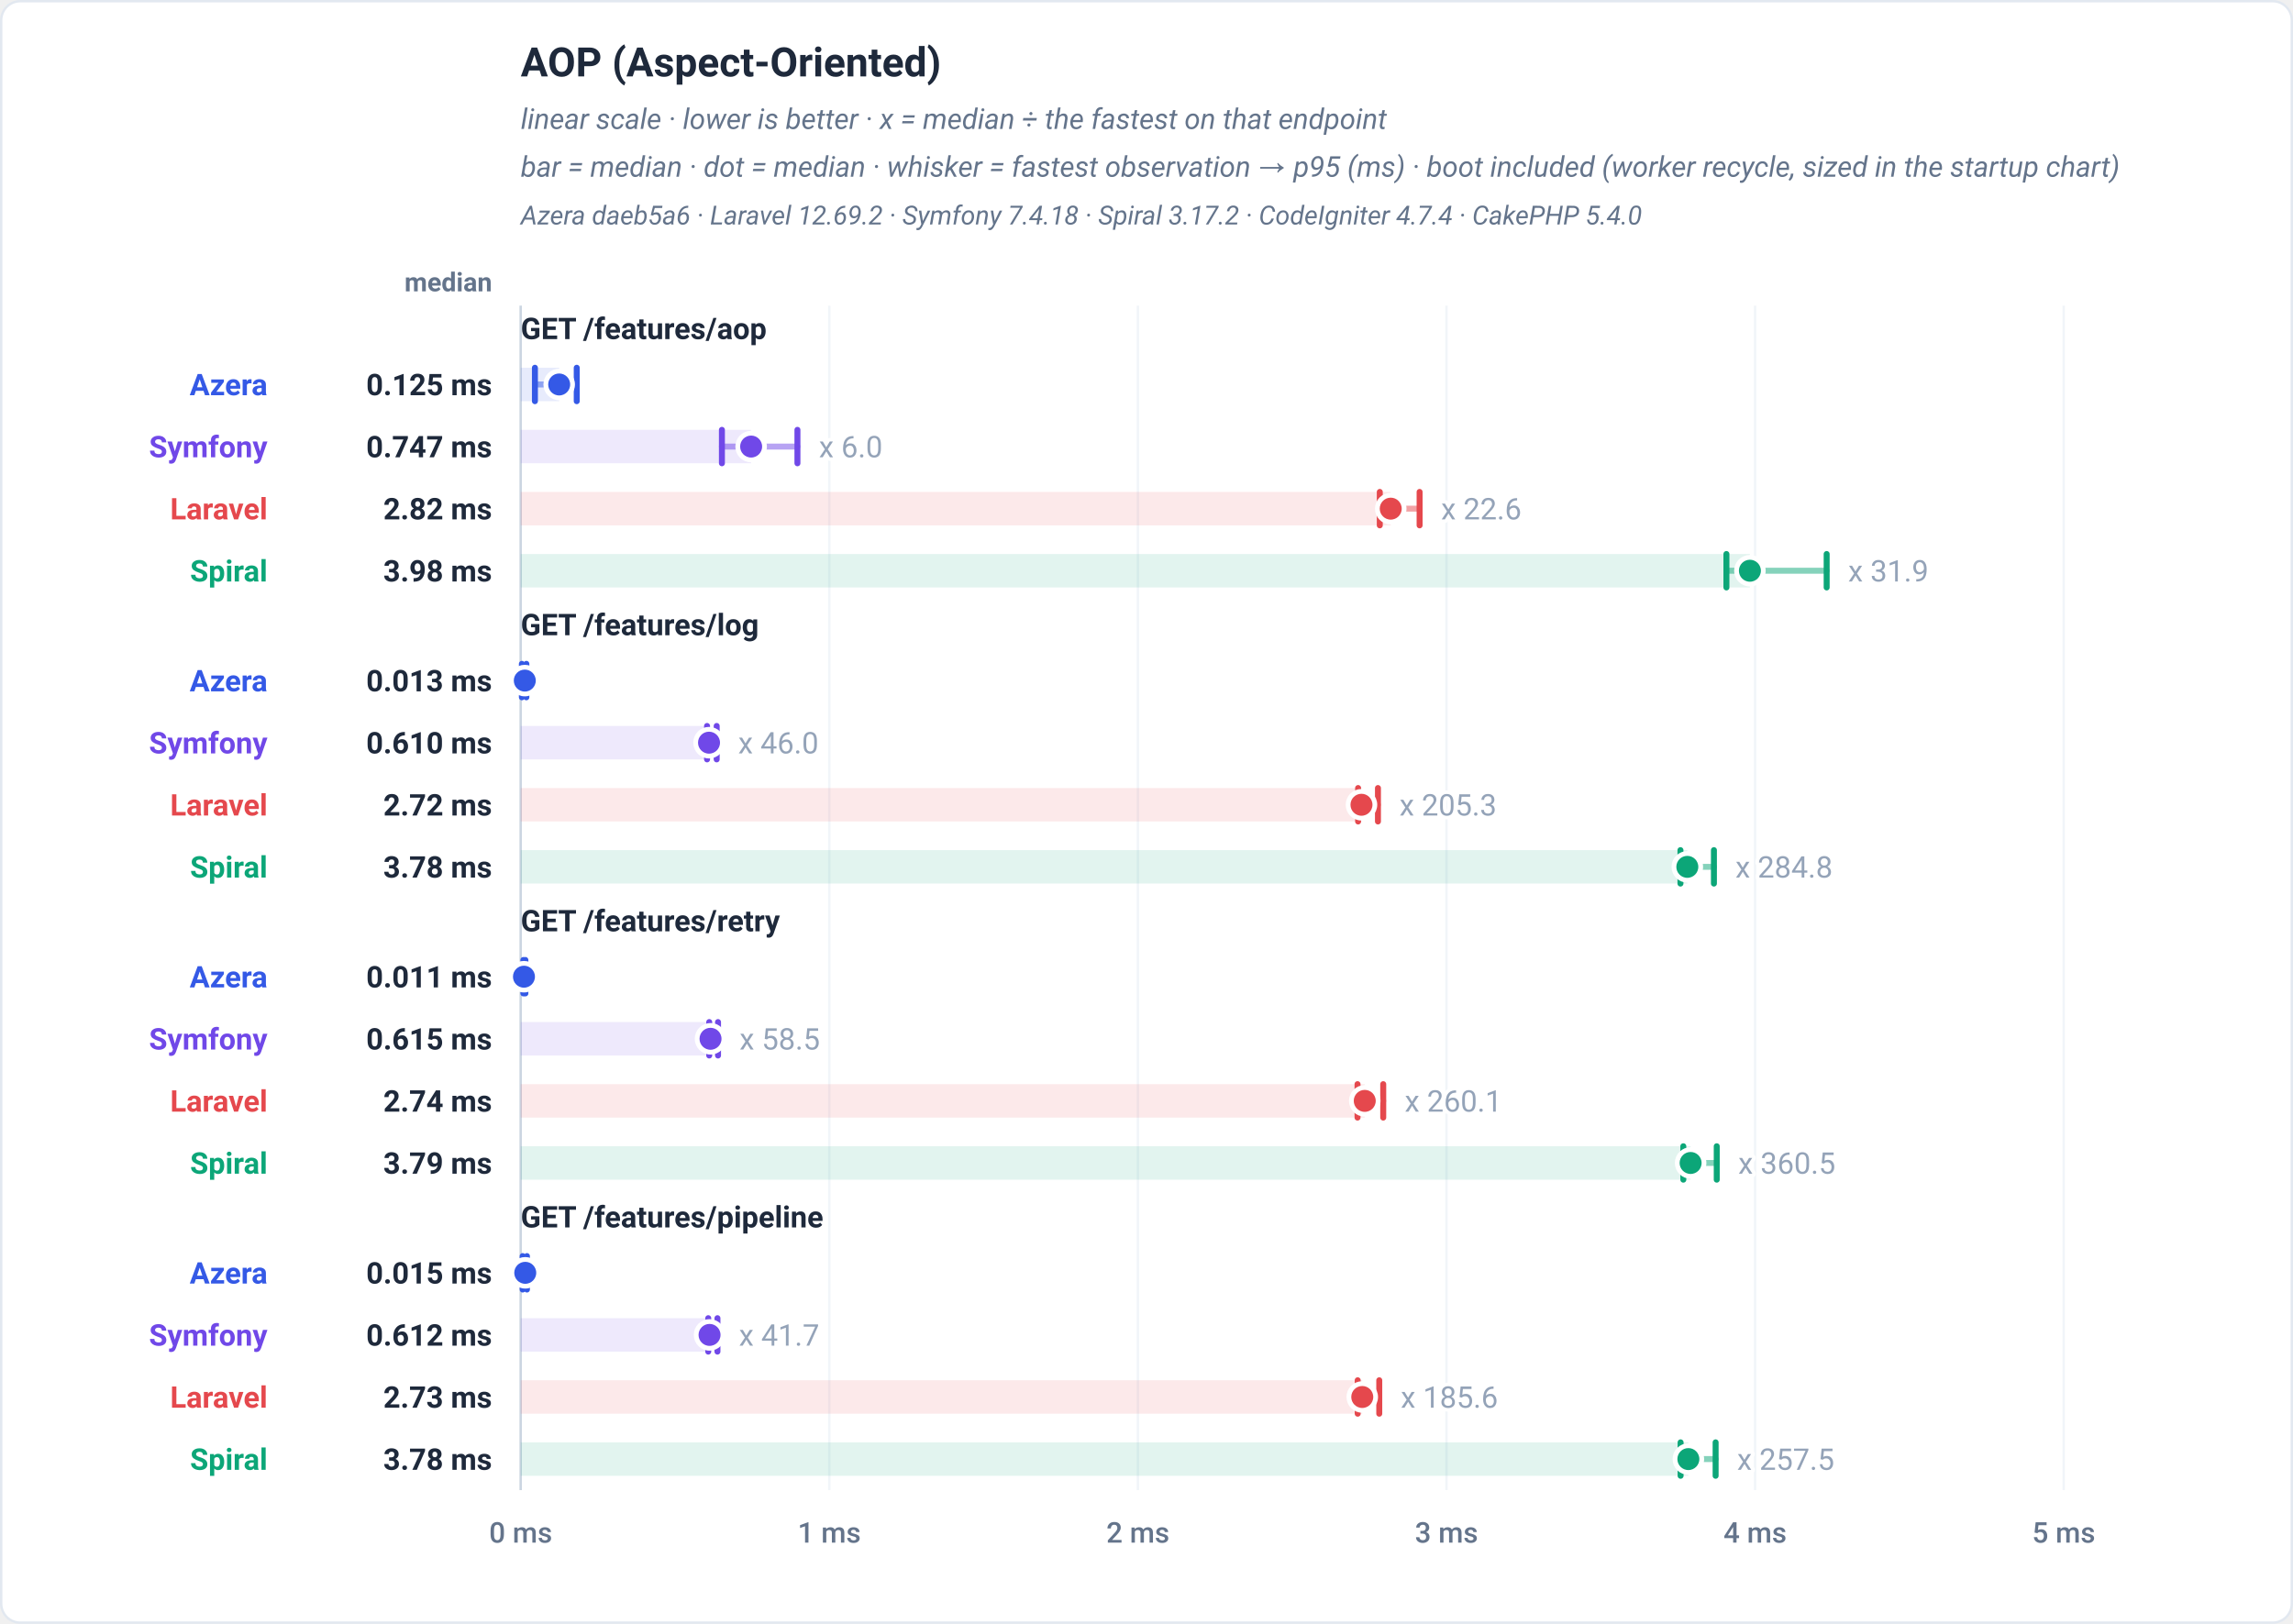
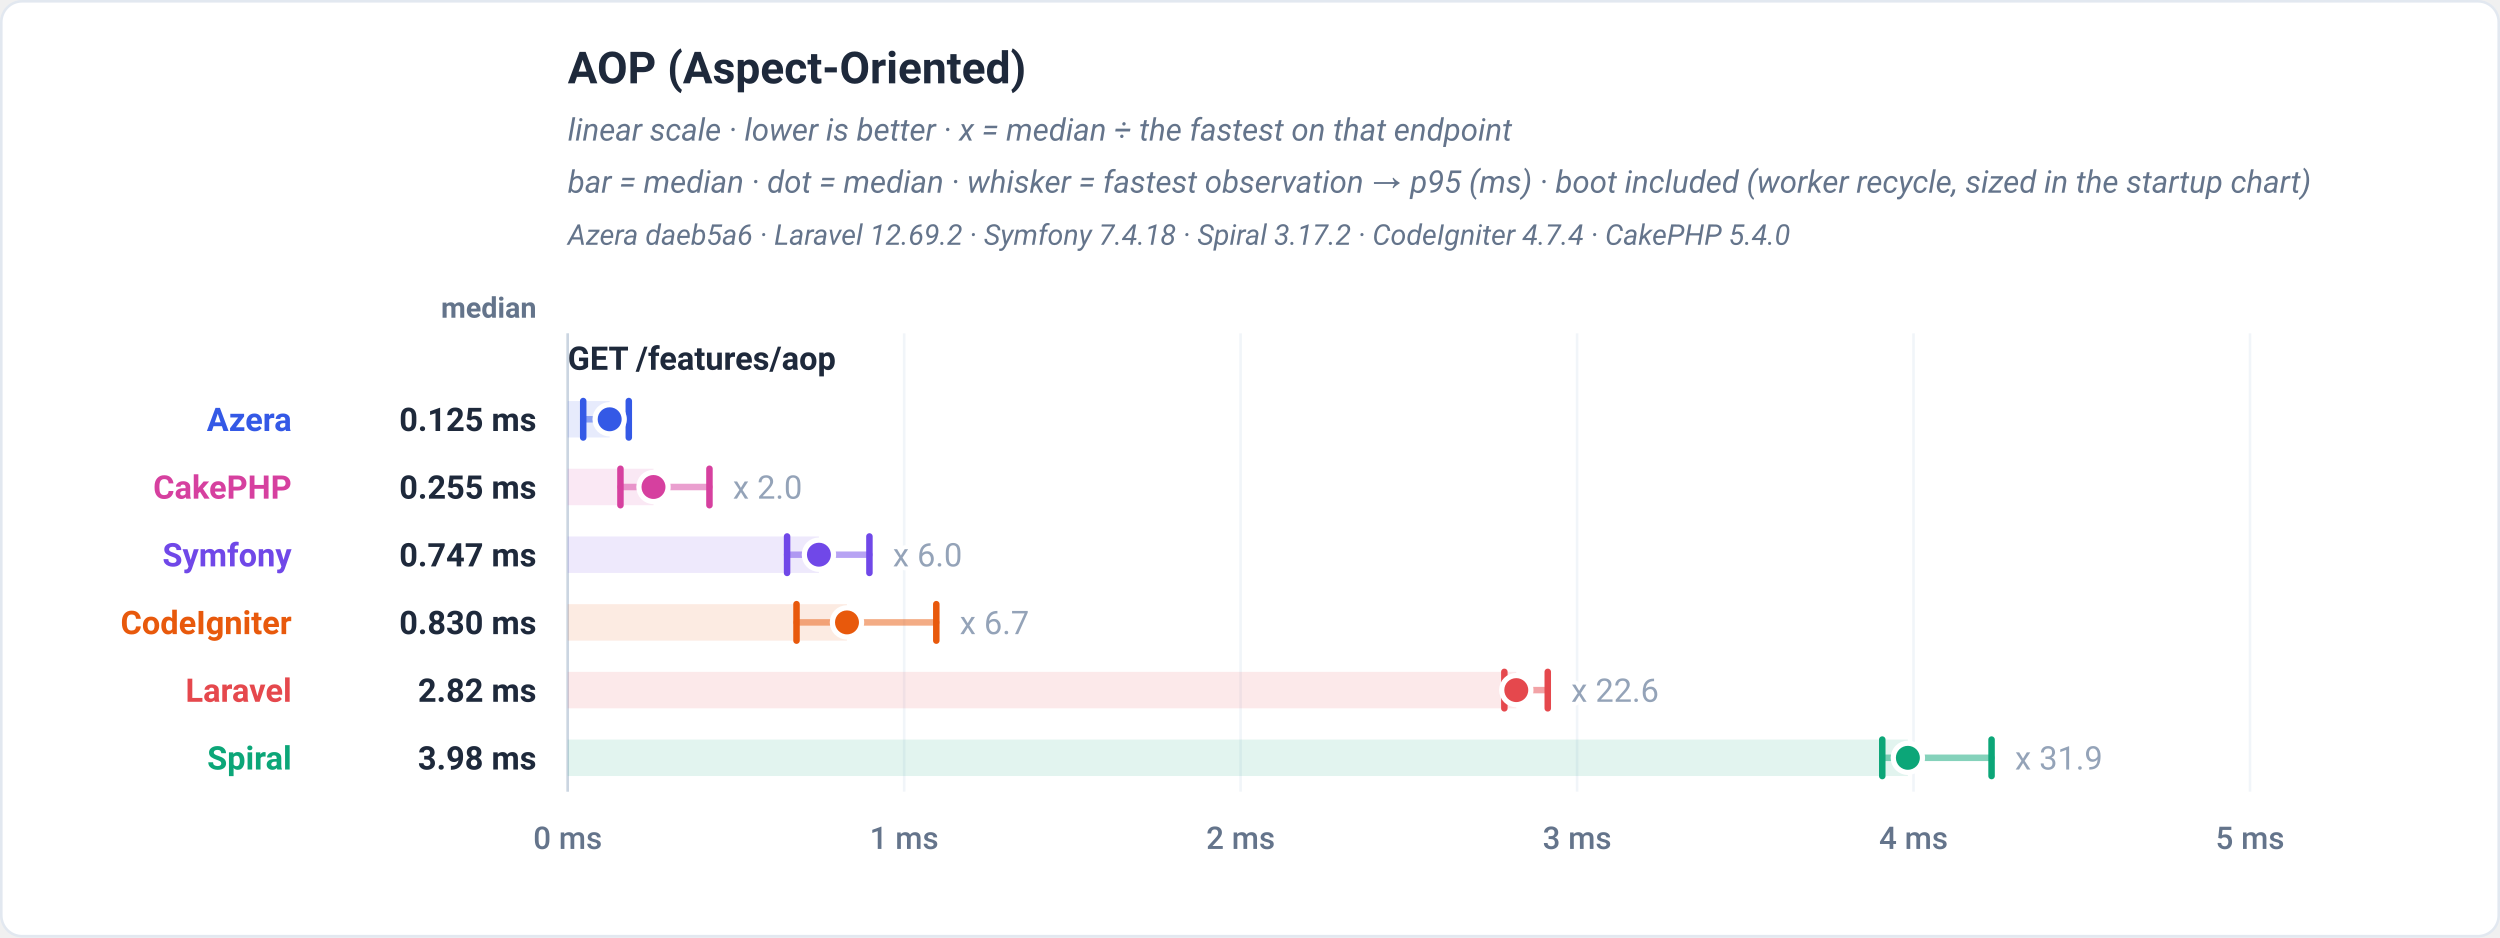
- <svg xmlns="http://www.w3.org/2000/svg" viewBox="0 0 960 680" width="960" height="680" role="img" font-family="-apple-system,BlinkMacSystemFont,'Segoe UI',Roboto,Helvetica,Arial,sans-serif">
-   <rect x="0.5" y="0.5" width="959" height="679" rx="8" fill="#ffffff" stroke="#e2e8f0" />
+ <svg xmlns="http://www.w3.org/2000/svg" viewBox="0 0 960 360" width="960" height="360" role="img" font-family="-apple-system,BlinkMacSystemFont,'Segoe UI',Roboto,Helvetica,Arial,sans-serif">
+   <rect x="0.5" y="0.5" width="959" height="359" rx="8" fill="#ffffff" stroke="#e2e8f0" />
  <text x="218" y="32" font-family="-apple-system,BlinkMacSystemFont,'Segoe UI',Roboto,Helvetica,Arial,sans-serif" font-size="17" font-weight="700" fill="#1e293b" text-anchor="start">AOP (Aspect-Oriented)</text>
  <text x="218" y="54" font-family="-apple-system,BlinkMacSystemFont,'Segoe UI',Roboto,Helvetica,Arial,sans-serif" font-size="12" font-weight="400" fill="#64748b" text-anchor="start" font-style="italic">linear scale · lower is better · x = median ÷ the fastest on that endpoint</text>
  <text x="218" y="74" font-family="-apple-system,BlinkMacSystemFont,'Segoe UI',Roboto,Helvetica,Arial,sans-serif" font-size="12" font-weight="400" fill="#64748b" text-anchor="start" font-style="italic">bar = median · dot = median · whisker = fastest observation → p95 (ms) · boot included (worker recycle, sized in the startup chart)</text>
  <text x="218" y="94" font-family="-apple-system,BlinkMacSystemFont,'Segoe UI',Roboto,Helvetica,Arial,sans-serif" font-size="11" font-weight="400" fill="#64748b" text-anchor="start" font-style="italic">Azera daeb5a6 · Laravel 12.69.2 · Symfony 7.4.18 · Spiral 3.17.2 · CodeIgniter 4.7.4 · CakePHP 5.4.0</text>
  <text x="206" y="122" font-family="-apple-system,BlinkMacSystemFont,'Segoe UI',Roboto,Helvetica,Arial,sans-serif" font-size="11" font-weight="600" fill="#64748b" text-anchor="end">median</text>
-   <line x1="218" y1="128" x2="218" y2="624" stroke="#f1f5f9" stroke-width="1" />
-   <text x="218" y="646" font-family="-apple-system,BlinkMacSystemFont,'Segoe UI',Roboto,Helvetica,Arial,sans-serif" font-size="12" font-weight="500" fill="#64748b" text-anchor="middle">0 ms</text>
-   <line x1="347.2" y1="128" x2="347.2" y2="624" stroke="#f1f5f9" stroke-width="1" />
-   <text x="347.2" y="646" font-family="-apple-system,BlinkMacSystemFont,'Segoe UI',Roboto,Helvetica,Arial,sans-serif" font-size="12" font-weight="500" fill="#64748b" text-anchor="middle">1 ms</text>
-   <line x1="476.4" y1="128" x2="476.4" y2="624" stroke="#f1f5f9" stroke-width="1" />
-   <text x="476.4" y="646" font-family="-apple-system,BlinkMacSystemFont,'Segoe UI',Roboto,Helvetica,Arial,sans-serif" font-size="12" font-weight="500" fill="#64748b" text-anchor="middle">2 ms</text>
-   <line x1="605.6" y1="128" x2="605.6" y2="624" stroke="#f1f5f9" stroke-width="1" />
-   <text x="605.6" y="646" font-family="-apple-system,BlinkMacSystemFont,'Segoe UI',Roboto,Helvetica,Arial,sans-serif" font-size="12" font-weight="500" fill="#64748b" text-anchor="middle">3 ms</text>
-   <line x1="734.8" y1="128" x2="734.8" y2="624" stroke="#f1f5f9" stroke-width="1" />
-   <text x="734.8" y="646" font-family="-apple-system,BlinkMacSystemFont,'Segoe UI',Roboto,Helvetica,Arial,sans-serif" font-size="12" font-weight="500" fill="#64748b" text-anchor="middle">4 ms</text>
-   <line x1="864" y1="128" x2="864" y2="624" stroke="#f1f5f9" stroke-width="1" />
-   <text x="864" y="646" font-family="-apple-system,BlinkMacSystemFont,'Segoe UI',Roboto,Helvetica,Arial,sans-serif" font-size="12" font-weight="500" fill="#64748b" text-anchor="middle">5 ms</text>
-   <line x1="218" y1="128" x2="218" y2="624" stroke="#cbd5e1" stroke-width="1" />
+   <line x1="218" y1="128" x2="218" y2="304" stroke="#f1f5f9" stroke-width="1" />
+   <text x="218" y="326" font-family="-apple-system,BlinkMacSystemFont,'Segoe UI',Roboto,Helvetica,Arial,sans-serif" font-size="12" font-weight="500" fill="#64748b" text-anchor="middle">0 ms</text>
+   <line x1="347.2" y1="128" x2="347.2" y2="304" stroke="#f1f5f9" stroke-width="1" />
+   <text x="347.2" y="326" font-family="-apple-system,BlinkMacSystemFont,'Segoe UI',Roboto,Helvetica,Arial,sans-serif" font-size="12" font-weight="500" fill="#64748b" text-anchor="middle">1 ms</text>
+   <line x1="476.4" y1="128" x2="476.4" y2="304" stroke="#f1f5f9" stroke-width="1" />
+   <text x="476.4" y="326" font-family="-apple-system,BlinkMacSystemFont,'Segoe UI',Roboto,Helvetica,Arial,sans-serif" font-size="12" font-weight="500" fill="#64748b" text-anchor="middle">2 ms</text>
+   <line x1="605.6" y1="128" x2="605.6" y2="304" stroke="#f1f5f9" stroke-width="1" />
+   <text x="605.6" y="326" font-family="-apple-system,BlinkMacSystemFont,'Segoe UI',Roboto,Helvetica,Arial,sans-serif" font-size="12" font-weight="500" fill="#64748b" text-anchor="middle">3 ms</text>
+   <line x1="734.8" y1="128" x2="734.8" y2="304" stroke="#f1f5f9" stroke-width="1" />
+   <text x="734.8" y="326" font-family="-apple-system,BlinkMacSystemFont,'Segoe UI',Roboto,Helvetica,Arial,sans-serif" font-size="12" font-weight="500" fill="#64748b" text-anchor="middle">4 ms</text>
+   <line x1="864" y1="128" x2="864" y2="304" stroke="#f1f5f9" stroke-width="1" />
+   <text x="864" y="326" font-family="-apple-system,BlinkMacSystemFont,'Segoe UI',Roboto,Helvetica,Arial,sans-serif" font-size="12" font-weight="500" fill="#64748b" text-anchor="middle">5 ms</text>
+   <line x1="218" y1="128" x2="218" y2="304" stroke="#cbd5e1" stroke-width="1" />
  <text x="218" y="142" font-family="-apple-system,BlinkMacSystemFont,'Segoe UI',Roboto,Helvetica,Arial,sans-serif" font-size="12.5" font-weight="700" fill="#1e293b" text-anchor="start">GET /features/aop</text>
  <rect x="218" y="154" width="16.11" height="14" fill="#3459e6" fill-opacity="0.12" />
  <line x1="223.95" y1="161" x2="241.46" y2="161" stroke="#3459e6" stroke-width="2.5" stroke-linecap="round" opacity="0.5" />
  <line x1="223.95" y1="154" x2="223.95" y2="168" stroke="#3459e6" stroke-width="2.5" stroke-linecap="round" />
  <line x1="241.46" y1="154" x2="241.46" y2="168" stroke="#3459e6" stroke-width="2.5" stroke-linecap="round" />
  <circle cx="234.11" cy="161" r="5.6" fill="#3459e6" stroke="#ffffff" stroke-width="2" />
  <text x="112" y="165.5" font-family="-apple-system,BlinkMacSystemFont,'Segoe UI',Roboto,Helvetica,Arial,sans-serif" font-size="12.5" font-weight="700" fill="#3459e6" text-anchor="end">Azera</text>
  <text x="206" y="165.5" font-family="-apple-system,BlinkMacSystemFont,'Segoe UI',Roboto,Helvetica,Arial,sans-serif" font-size="12.5" font-weight="700" fill="#1e293b" text-anchor="end">0.125 ms</text>
-   <rect x="218" y="180" width="96.47" height="14" fill="#7048e8" fill-opacity="0.12" />
-   <line x1="302.24" y1="187" x2="333.86" y2="187" stroke="#7048e8" stroke-width="2.5" stroke-linecap="round" opacity="0.5" />
-   <line x1="302.24" y1="180" x2="302.24" y2="194" stroke="#7048e8" stroke-width="2.5" stroke-linecap="round" />
-   <line x1="333.86" y1="180" x2="333.86" y2="194" stroke="#7048e8" stroke-width="2.5" stroke-linecap="round" />
-   <circle cx="314.47" cy="187" r="5.6" fill="#7048e8" stroke="#ffffff" stroke-width="2" />
-   <text x="342.86" y="191.5" font-family="-apple-system,BlinkMacSystemFont,'Segoe UI',Roboto,Helvetica,Arial,sans-serif" font-size="12.5" font-weight="400" fill="#94a3b8" text-anchor="start" stroke="#ffffff" stroke-width="3" paint-order="stroke" stroke-linejoin="round">x 6.0</text>
-   <text x="112" y="191.5" font-family="-apple-system,BlinkMacSystemFont,'Segoe UI',Roboto,Helvetica,Arial,sans-serif" font-size="12.5" font-weight="700" fill="#7048e8" text-anchor="end">Symfony</text>
-   <text x="206" y="191.5" font-family="-apple-system,BlinkMacSystemFont,'Segoe UI',Roboto,Helvetica,Arial,sans-serif" font-size="12.5" font-weight="700" fill="#1e293b" text-anchor="end">0.747 ms</text>
-   <rect x="218" y="206" width="364.25" height="14" fill="#e5484d" fill-opacity="0.12" />
-   <line x1="577.67" y1="213" x2="594.34" y2="213" stroke="#e5484d" stroke-width="2.5" stroke-linecap="round" opacity="0.5" />
-   <line x1="577.67" y1="206" x2="577.67" y2="220" stroke="#e5484d" stroke-width="2.5" stroke-linecap="round" />
-   <line x1="594.34" y1="206" x2="594.34" y2="220" stroke="#e5484d" stroke-width="2.5" stroke-linecap="round" />
-   <circle cx="582.25" cy="213" r="5.6" fill="#e5484d" stroke="#ffffff" stroke-width="2" />
-   <text x="603.34" y="217.5" font-family="-apple-system,BlinkMacSystemFont,'Segoe UI',Roboto,Helvetica,Arial,sans-serif" font-size="12.5" font-weight="400" fill="#94a3b8" text-anchor="start" stroke="#ffffff" stroke-width="3" paint-order="stroke" stroke-linejoin="round">x 22.6</text>
-   <text x="112" y="217.5" font-family="-apple-system,BlinkMacSystemFont,'Segoe UI',Roboto,Helvetica,Arial,sans-serif" font-size="12.5" font-weight="700" fill="#e5484d" text-anchor="end">Laravel</text>
-   <text x="206" y="217.5" font-family="-apple-system,BlinkMacSystemFont,'Segoe UI',Roboto,Helvetica,Arial,sans-serif" font-size="12.5" font-weight="700" fill="#1e293b" text-anchor="end">2.82 ms</text>
-   <rect x="218" y="232" width="514.62" height="14" fill="#0ca678" fill-opacity="0.12" />
-   <line x1="722.79" y1="239" x2="764.76" y2="239" stroke="#0ca678" stroke-width="2.5" stroke-linecap="round" opacity="0.5" />
-   <line x1="722.79" y1="232" x2="722.79" y2="246" stroke="#0ca678" stroke-width="2.5" stroke-linecap="round" />
-   <line x1="764.76" y1="232" x2="764.76" y2="246" stroke="#0ca678" stroke-width="2.5" stroke-linecap="round" />
-   <circle cx="732.62" cy="239" r="5.6" fill="#0ca678" stroke="#ffffff" stroke-width="2" />
-   <text x="773.76" y="243.5" font-family="-apple-system,BlinkMacSystemFont,'Segoe UI',Roboto,Helvetica,Arial,sans-serif" font-size="12.5" font-weight="400" fill="#94a3b8" text-anchor="start" stroke="#ffffff" stroke-width="3" paint-order="stroke" stroke-linejoin="round">x 31.9</text>
-   <text x="112" y="243.5" font-family="-apple-system,BlinkMacSystemFont,'Segoe UI',Roboto,Helvetica,Arial,sans-serif" font-size="12.5" font-weight="700" fill="#0ca678" text-anchor="end">Spiral</text>
-   <text x="206" y="243.5" font-family="-apple-system,BlinkMacSystemFont,'Segoe UI',Roboto,Helvetica,Arial,sans-serif" font-size="12.5" font-weight="700" fill="#1e293b" text-anchor="end">3.98 ms</text>
-   <text x="218" y="266" font-family="-apple-system,BlinkMacSystemFont,'Segoe UI',Roboto,Helvetica,Arial,sans-serif" font-size="12.5" font-weight="700" fill="#1e293b" text-anchor="start">GET /features/log</text>
-   <rect x="218" y="278" width="1.71" height="14" fill="#3459e6" fill-opacity="0.12" />
-   <line x1="218.49" y1="285" x2="220.37" y2="285" stroke="#3459e6" stroke-width="2.5" stroke-linecap="round" opacity="0.5" />
-   <line x1="218.49" y1="278" x2="218.49" y2="292" stroke="#3459e6" stroke-width="2.5" stroke-linecap="round" />
-   <line x1="220.37" y1="278" x2="220.37" y2="292" stroke="#3459e6" stroke-width="2.5" stroke-linecap="round" />
-   <circle cx="219.71" cy="285" r="5.6" fill="#3459e6" stroke="#ffffff" stroke-width="2" />
-   <text x="112" y="289.5" font-family="-apple-system,BlinkMacSystemFont,'Segoe UI',Roboto,Helvetica,Arial,sans-serif" font-size="12.5" font-weight="700" fill="#3459e6" text-anchor="end">Azera</text>
-   <text x="206" y="289.5" font-family="-apple-system,BlinkMacSystemFont,'Segoe UI',Roboto,Helvetica,Arial,sans-serif" font-size="12.5" font-weight="700" fill="#1e293b" text-anchor="end">0.013 ms</text>
-   <rect x="218" y="304" width="78.84" height="14" fill="#7048e8" fill-opacity="0.12" />
-   <line x1="296.02" y1="311" x2="300.05" y2="311" stroke="#7048e8" stroke-width="2.5" stroke-linecap="round" opacity="0.5" />
-   <line x1="296.02" y1="304" x2="296.02" y2="318" stroke="#7048e8" stroke-width="2.5" stroke-linecap="round" />
-   <line x1="300.05" y1="304" x2="300.05" y2="318" stroke="#7048e8" stroke-width="2.5" stroke-linecap="round" />
-   <circle cx="296.84" cy="311" r="5.6" fill="#7048e8" stroke="#ffffff" stroke-width="2" />
-   <text x="309.05" y="315.5" font-family="-apple-system,BlinkMacSystemFont,'Segoe UI',Roboto,Helvetica,Arial,sans-serif" font-size="12.5" font-weight="400" fill="#94a3b8" text-anchor="start" stroke="#ffffff" stroke-width="3" paint-order="stroke" stroke-linejoin="round">x 46.0</text>
-   <text x="112" y="315.5" font-family="-apple-system,BlinkMacSystemFont,'Segoe UI',Roboto,Helvetica,Arial,sans-serif" font-size="12.5" font-weight="700" fill="#7048e8" text-anchor="end">Symfony</text>
-   <text x="206" y="315.5" font-family="-apple-system,BlinkMacSystemFont,'Segoe UI',Roboto,Helvetica,Arial,sans-serif" font-size="12.5" font-weight="700" fill="#1e293b" text-anchor="end">0.610 ms</text>
-   <rect x="218" y="330" width="352" height="14" fill="#e5484d" fill-opacity="0.12" />
-   <line x1="568.59" y1="337" x2="576.9" y2="337" stroke="#e5484d" stroke-width="2.5" stroke-linecap="round" opacity="0.5" />
-   <line x1="568.59" y1="330" x2="568.59" y2="344" stroke="#e5484d" stroke-width="2.5" stroke-linecap="round" />
-   <line x1="576.9" y1="330" x2="576.9" y2="344" stroke="#e5484d" stroke-width="2.5" stroke-linecap="round" />
-   <circle cx="570" cy="337" r="5.6" fill="#e5484d" stroke="#ffffff" stroke-width="2" />
-   <text x="585.9" y="341.5" font-family="-apple-system,BlinkMacSystemFont,'Segoe UI',Roboto,Helvetica,Arial,sans-serif" font-size="12.5" font-weight="400" fill="#94a3b8" text-anchor="start" stroke="#ffffff" stroke-width="3" paint-order="stroke" stroke-linejoin="round">x 205.3</text>
-   <text x="112" y="341.5" font-family="-apple-system,BlinkMacSystemFont,'Segoe UI',Roboto,Helvetica,Arial,sans-serif" font-size="12.5" font-weight="700" fill="#e5484d" text-anchor="end">Laravel</text>
-   <text x="206" y="341.5" font-family="-apple-system,BlinkMacSystemFont,'Segoe UI',Roboto,Helvetica,Arial,sans-serif" font-size="12.5" font-weight="700" fill="#1e293b" text-anchor="end">2.72 ms</text>
-   <rect x="218" y="356" width="488.42" height="14" fill="#0ca678" fill-opacity="0.12" />
-   <line x1="703.55" y1="363" x2="717.56" y2="363" stroke="#0ca678" stroke-width="2.5" stroke-linecap="round" opacity="0.5" />
-   <line x1="703.55" y1="356" x2="703.55" y2="370" stroke="#0ca678" stroke-width="2.5" stroke-linecap="round" />
-   <line x1="717.56" y1="356" x2="717.56" y2="370" stroke="#0ca678" stroke-width="2.5" stroke-linecap="round" />
-   <circle cx="706.42" cy="363" r="5.6" fill="#0ca678" stroke="#ffffff" stroke-width="2" />
-   <text x="726.56" y="367.5" font-family="-apple-system,BlinkMacSystemFont,'Segoe UI',Roboto,Helvetica,Arial,sans-serif" font-size="12.5" font-weight="400" fill="#94a3b8" text-anchor="start" stroke="#ffffff" stroke-width="3" paint-order="stroke" stroke-linejoin="round">x 284.8</text>
-   <text x="112" y="367.5" font-family="-apple-system,BlinkMacSystemFont,'Segoe UI',Roboto,Helvetica,Arial,sans-serif" font-size="12.5" font-weight="700" fill="#0ca678" text-anchor="end">Spiral</text>
-   <text x="206" y="367.5" font-family="-apple-system,BlinkMacSystemFont,'Segoe UI',Roboto,Helvetica,Arial,sans-serif" font-size="12.5" font-weight="700" fill="#1e293b" text-anchor="end">3.78 ms</text>
-   <text x="218" y="390" font-family="-apple-system,BlinkMacSystemFont,'Segoe UI',Roboto,Helvetica,Arial,sans-serif" font-size="12.5" font-weight="700" fill="#1e293b" text-anchor="start">GET /features/retry</text>
-   <rect x="218" y="402" width="1.36" height="14" fill="#3459e6" fill-opacity="0.12" />
-   <line x1="219.12" y1="409" x2="219.96" y2="409" stroke="#3459e6" stroke-width="2.5" stroke-linecap="round" opacity="0.5" />
-   <line x1="219.12" y1="402" x2="219.12" y2="416" stroke="#3459e6" stroke-width="2.5" stroke-linecap="round" />
-   <line x1="219.96" y1="402" x2="219.96" y2="416" stroke="#3459e6" stroke-width="2.5" stroke-linecap="round" />
-   <circle cx="219.36" cy="409" r="5.6" fill="#3459e6" stroke="#ffffff" stroke-width="2" />
-   <text x="112" y="413.5" font-family="-apple-system,BlinkMacSystemFont,'Segoe UI',Roboto,Helvetica,Arial,sans-serif" font-size="12.5" font-weight="700" fill="#3459e6" text-anchor="end">Azera</text>
-   <text x="206" y="413.5" font-family="-apple-system,BlinkMacSystemFont,'Segoe UI',Roboto,Helvetica,Arial,sans-serif" font-size="12.5" font-weight="700" fill="#1e293b" text-anchor="end">0.011 ms</text>
-   <rect x="218" y="428" width="79.47" height="14" fill="#7048e8" fill-opacity="0.12" />
-   <line x1="296.93" y1="435" x2="300.61" y2="435" stroke="#7048e8" stroke-width="2.5" stroke-linecap="round" opacity="0.5" />
-   <line x1="296.93" y1="428" x2="296.93" y2="442" stroke="#7048e8" stroke-width="2.5" stroke-linecap="round" />
-   <line x1="300.61" y1="428" x2="300.61" y2="442" stroke="#7048e8" stroke-width="2.5" stroke-linecap="round" />
-   <circle cx="297.47" cy="435" r="5.6" fill="#7048e8" stroke="#ffffff" stroke-width="2" />
-   <text x="309.61" y="439.5" font-family="-apple-system,BlinkMacSystemFont,'Segoe UI',Roboto,Helvetica,Arial,sans-serif" font-size="12.5" font-weight="400" fill="#94a3b8" text-anchor="start" stroke="#ffffff" stroke-width="3" paint-order="stroke" stroke-linejoin="round">x 58.5</text>
-   <text x="112" y="439.5" font-family="-apple-system,BlinkMacSystemFont,'Segoe UI',Roboto,Helvetica,Arial,sans-serif" font-size="12.5" font-weight="700" fill="#7048e8" text-anchor="end">Symfony</text>
-   <text x="206" y="439.5" font-family="-apple-system,BlinkMacSystemFont,'Segoe UI',Roboto,Helvetica,Arial,sans-serif" font-size="12.5" font-weight="700" fill="#1e293b" text-anchor="end">0.615 ms</text>
-   <rect x="218" y="454" width="353.37" height="14" fill="#e5484d" fill-opacity="0.12" />
-   <line x1="568.35" y1="461" x2="579.11" y2="461" stroke="#e5484d" stroke-width="2.5" stroke-linecap="round" opacity="0.5" />
-   <line x1="568.35" y1="454" x2="568.35" y2="468" stroke="#e5484d" stroke-width="2.5" stroke-linecap="round" />
-   <line x1="579.11" y1="454" x2="579.11" y2="468" stroke="#e5484d" stroke-width="2.5" stroke-linecap="round" />
-   <circle cx="571.37" cy="461" r="5.6" fill="#e5484d" stroke="#ffffff" stroke-width="2" />
-   <text x="588.11" y="465.5" font-family="-apple-system,BlinkMacSystemFont,'Segoe UI',Roboto,Helvetica,Arial,sans-serif" font-size="12.5" font-weight="400" fill="#94a3b8" text-anchor="start" stroke="#ffffff" stroke-width="3" paint-order="stroke" stroke-linejoin="round">x 260.1</text>
-   <text x="112" y="465.5" font-family="-apple-system,BlinkMacSystemFont,'Segoe UI',Roboto,Helvetica,Arial,sans-serif" font-size="12.5" font-weight="700" fill="#e5484d" text-anchor="end">Laravel</text>
-   <text x="206" y="465.5" font-family="-apple-system,BlinkMacSystemFont,'Segoe UI',Roboto,Helvetica,Arial,sans-serif" font-size="12.5" font-weight="700" fill="#1e293b" text-anchor="end">2.74 ms</text>
-   <rect x="218" y="480" width="489.8" height="14" fill="#0ca678" fill-opacity="0.12" />
-   <line x1="704.75" y1="487" x2="718.74" y2="487" stroke="#0ca678" stroke-width="2.5" stroke-linecap="round" opacity="0.5" />
-   <line x1="704.75" y1="480" x2="704.75" y2="494" stroke="#0ca678" stroke-width="2.5" stroke-linecap="round" />
-   <line x1="718.74" y1="480" x2="718.74" y2="494" stroke="#0ca678" stroke-width="2.5" stroke-linecap="round" />
-   <circle cx="707.8" cy="487" r="5.6" fill="#0ca678" stroke="#ffffff" stroke-width="2" />
-   <text x="727.74" y="491.5" font-family="-apple-system,BlinkMacSystemFont,'Segoe UI',Roboto,Helvetica,Arial,sans-serif" font-size="12.5" font-weight="400" fill="#94a3b8" text-anchor="start" stroke="#ffffff" stroke-width="3" paint-order="stroke" stroke-linejoin="round">x 360.5</text>
-   <text x="112" y="491.5" font-family="-apple-system,BlinkMacSystemFont,'Segoe UI',Roboto,Helvetica,Arial,sans-serif" font-size="12.5" font-weight="700" fill="#0ca678" text-anchor="end">Spiral</text>
-   <text x="206" y="491.5" font-family="-apple-system,BlinkMacSystemFont,'Segoe UI',Roboto,Helvetica,Arial,sans-serif" font-size="12.5" font-weight="700" fill="#1e293b" text-anchor="end">3.79 ms</text>
-   <text x="218" y="514" font-family="-apple-system,BlinkMacSystemFont,'Segoe UI',Roboto,Helvetica,Arial,sans-serif" font-size="12.5" font-weight="700" fill="#1e293b" text-anchor="start">GET /features/pipeline</text>
-   <rect x="218" y="526" width="1.9" height="14" fill="#3459e6" fill-opacity="0.12" />
-   <line x1="218.81" y1="533" x2="220.61" y2="533" stroke="#3459e6" stroke-width="2.5" stroke-linecap="round" opacity="0.5" />
-   <line x1="218.81" y1="526" x2="218.81" y2="540" stroke="#3459e6" stroke-width="2.5" stroke-linecap="round" />
-   <line x1="220.61" y1="526" x2="220.61" y2="540" stroke="#3459e6" stroke-width="2.5" stroke-linecap="round" />
-   <circle cx="219.9" cy="533" r="5.6" fill="#3459e6" stroke="#ffffff" stroke-width="2" />
-   <text x="112" y="537.5" font-family="-apple-system,BlinkMacSystemFont,'Segoe UI',Roboto,Helvetica,Arial,sans-serif" font-size="12.5" font-weight="700" fill="#3459e6" text-anchor="end">Azera</text>
-   <text x="206" y="537.5" font-family="-apple-system,BlinkMacSystemFont,'Segoe UI',Roboto,Helvetica,Arial,sans-serif" font-size="12.5" font-weight="700" fill="#1e293b" text-anchor="end">0.015 ms</text>
-   <rect x="218" y="552" width="79.06" height="14" fill="#7048e8" fill-opacity="0.12" />
-   <line x1="296.52" y1="559" x2="300.37" y2="559" stroke="#7048e8" stroke-width="2.5" stroke-linecap="round" opacity="0.5" />
-   <line x1="296.52" y1="552" x2="296.52" y2="566" stroke="#7048e8" stroke-width="2.5" stroke-linecap="round" />
-   <line x1="300.37" y1="552" x2="300.37" y2="566" stroke="#7048e8" stroke-width="2.5" stroke-linecap="round" />
-   <circle cx="297.06" cy="559" r="5.6" fill="#7048e8" stroke="#ffffff" stroke-width="2" />
-   <text x="309.37" y="563.5" font-family="-apple-system,BlinkMacSystemFont,'Segoe UI',Roboto,Helvetica,Arial,sans-serif" font-size="12.5" font-weight="400" fill="#94a3b8" text-anchor="start" stroke="#ffffff" stroke-width="3" paint-order="stroke" stroke-linejoin="round">x 41.7</text>
-   <text x="112" y="563.5" font-family="-apple-system,BlinkMacSystemFont,'Segoe UI',Roboto,Helvetica,Arial,sans-serif" font-size="12.5" font-weight="700" fill="#7048e8" text-anchor="end">Symfony</text>
-   <text x="206" y="563.5" font-family="-apple-system,BlinkMacSystemFont,'Segoe UI',Roboto,Helvetica,Arial,sans-serif" font-size="12.5" font-weight="700" fill="#1e293b" text-anchor="end">0.612 ms</text>
-   <rect x="218" y="578" width="352.33" height="14" fill="#e5484d" fill-opacity="0.12" />
-   <line x1="568.42" y1="585" x2="577.45" y2="585" stroke="#e5484d" stroke-width="2.5" stroke-linecap="round" opacity="0.5" />
-   <line x1="568.42" y1="578" x2="568.42" y2="592" stroke="#e5484d" stroke-width="2.5" stroke-linecap="round" />
-   <line x1="577.45" y1="578" x2="577.45" y2="592" stroke="#e5484d" stroke-width="2.5" stroke-linecap="round" />
-   <circle cx="570.33" cy="585" r="5.6" fill="#e5484d" stroke="#ffffff" stroke-width="2" />
-   <text x="586.45" y="589.5" font-family="-apple-system,BlinkMacSystemFont,'Segoe UI',Roboto,Helvetica,Arial,sans-serif" font-size="12.5" font-weight="400" fill="#94a3b8" text-anchor="start" stroke="#ffffff" stroke-width="3" paint-order="stroke" stroke-linejoin="round">x 185.6</text>
-   <text x="112" y="589.5" font-family="-apple-system,BlinkMacSystemFont,'Segoe UI',Roboto,Helvetica,Arial,sans-serif" font-size="12.5" font-weight="700" fill="#e5484d" text-anchor="end">Laravel</text>
-   <text x="206" y="589.5" font-family="-apple-system,BlinkMacSystemFont,'Segoe UI',Roboto,Helvetica,Arial,sans-serif" font-size="12.5" font-weight="700" fill="#1e293b" text-anchor="end">2.73 ms</text>
-   <rect x="218" y="604" width="488.86" height="14" fill="#0ca678" fill-opacity="0.12" />
-   <line x1="703.61" y1="611" x2="718.27" y2="611" stroke="#0ca678" stroke-width="2.5" stroke-linecap="round" opacity="0.5" />
-   <line x1="703.61" y1="604" x2="703.61" y2="618" stroke="#0ca678" stroke-width="2.5" stroke-linecap="round" />
-   <line x1="718.27" y1="604" x2="718.27" y2="618" stroke="#0ca678" stroke-width="2.5" stroke-linecap="round" />
-   <circle cx="706.86" cy="611" r="5.6" fill="#0ca678" stroke="#ffffff" stroke-width="2" />
-   <text x="727.27" y="615.5" font-family="-apple-system,BlinkMacSystemFont,'Segoe UI',Roboto,Helvetica,Arial,sans-serif" font-size="12.5" font-weight="400" fill="#94a3b8" text-anchor="start" stroke="#ffffff" stroke-width="3" paint-order="stroke" stroke-linejoin="round">x 257.5</text>
-   <text x="112" y="615.5" font-family="-apple-system,BlinkMacSystemFont,'Segoe UI',Roboto,Helvetica,Arial,sans-serif" font-size="12.5" font-weight="700" fill="#0ca678" text-anchor="end">Spiral</text>
-   <text x="206" y="615.5" font-family="-apple-system,BlinkMacSystemFont,'Segoe UI',Roboto,Helvetica,Arial,sans-serif" font-size="12.5" font-weight="700" fill="#1e293b" text-anchor="end">3.78 ms</text>
+   <rect x="218" y="180" width="32.94" height="14" fill="#d6409f" fill-opacity="0.12" />
+   <line x1="238.25" y1="187" x2="272.43" y2="187" stroke="#d6409f" stroke-width="2.5" stroke-linecap="round" opacity="0.5" />
+   <line x1="238.25" y1="180" x2="238.25" y2="194" stroke="#d6409f" stroke-width="2.5" stroke-linecap="round" />
+   <line x1="272.43" y1="180" x2="272.43" y2="194" stroke="#d6409f" stroke-width="2.5" stroke-linecap="round" />
+   <circle cx="250.94" cy="187" r="5.6" fill="#d6409f" stroke="#ffffff" stroke-width="2" />
+   <text x="281.43" y="191.5" font-family="-apple-system,BlinkMacSystemFont,'Segoe UI',Roboto,Helvetica,Arial,sans-serif" font-size="12.5" font-weight="400" fill="#94a3b8" text-anchor="start" stroke="#ffffff" stroke-width="3" paint-order="stroke" stroke-linejoin="round">x 2.0</text>
+   <text x="112" y="191.5" font-family="-apple-system,BlinkMacSystemFont,'Segoe UI',Roboto,Helvetica,Arial,sans-serif" font-size="12.5" font-weight="700" fill="#d6409f" text-anchor="end">CakePHP</text>
+   <text x="206" y="191.5" font-family="-apple-system,BlinkMacSystemFont,'Segoe UI',Roboto,Helvetica,Arial,sans-serif" font-size="12.5" font-weight="700" fill="#1e293b" text-anchor="end">0.255 ms</text>
+   <rect x="218" y="206" width="96.47" height="14" fill="#7048e8" fill-opacity="0.12" />
+   <line x1="302.24" y1="213" x2="333.86" y2="213" stroke="#7048e8" stroke-width="2.5" stroke-linecap="round" opacity="0.5" />
+   <line x1="302.24" y1="206" x2="302.24" y2="220" stroke="#7048e8" stroke-width="2.5" stroke-linecap="round" />
+   <line x1="333.86" y1="206" x2="333.86" y2="220" stroke="#7048e8" stroke-width="2.5" stroke-linecap="round" />
+   <circle cx="314.47" cy="213" r="5.6" fill="#7048e8" stroke="#ffffff" stroke-width="2" />
+   <text x="342.86" y="217.5" font-family="-apple-system,BlinkMacSystemFont,'Segoe UI',Roboto,Helvetica,Arial,sans-serif" font-size="12.5" font-weight="400" fill="#94a3b8" text-anchor="start" stroke="#ffffff" stroke-width="3" paint-order="stroke" stroke-linejoin="round">x 6.0</text>
+   <text x="112" y="217.5" font-family="-apple-system,BlinkMacSystemFont,'Segoe UI',Roboto,Helvetica,Arial,sans-serif" font-size="12.5" font-weight="700" fill="#7048e8" text-anchor="end">Symfony</text>
+   <text x="206" y="217.5" font-family="-apple-system,BlinkMacSystemFont,'Segoe UI',Roboto,Helvetica,Arial,sans-serif" font-size="12.5" font-weight="700" fill="#1e293b" text-anchor="end">0.747 ms</text>
+   <rect x="218" y="232" width="107.24" height="14" fill="#e8590c" fill-opacity="0.12" />
+   <line x1="305.86" y1="239" x2="359.54" y2="239" stroke="#e8590c" stroke-width="2.5" stroke-linecap="round" opacity="0.5" />
+   <line x1="305.86" y1="232" x2="305.86" y2="246" stroke="#e8590c" stroke-width="2.5" stroke-linecap="round" />
+   <line x1="359.54" y1="232" x2="359.54" y2="246" stroke="#e8590c" stroke-width="2.5" stroke-linecap="round" />
+   <circle cx="325.24" cy="239" r="5.6" fill="#e8590c" stroke="#ffffff" stroke-width="2" />
+   <text x="368.54" y="243.5" font-family="-apple-system,BlinkMacSystemFont,'Segoe UI',Roboto,Helvetica,Arial,sans-serif" font-size="12.5" font-weight="400" fill="#94a3b8" text-anchor="start" stroke="#ffffff" stroke-width="3" paint-order="stroke" stroke-linejoin="round">x 6.7</text>
+   <text x="112" y="243.5" font-family="-apple-system,BlinkMacSystemFont,'Segoe UI',Roboto,Helvetica,Arial,sans-serif" font-size="12.5" font-weight="700" fill="#e8590c" text-anchor="end">CodeIgniter</text>
+   <text x="206" y="243.5" font-family="-apple-system,BlinkMacSystemFont,'Segoe UI',Roboto,Helvetica,Arial,sans-serif" font-size="12.5" font-weight="700" fill="#1e293b" text-anchor="end">0.830 ms</text>
+   <rect x="218" y="258" width="364.25" height="14" fill="#e5484d" fill-opacity="0.12" />
+   <line x1="577.67" y1="265" x2="594.34" y2="265" stroke="#e5484d" stroke-width="2.5" stroke-linecap="round" opacity="0.5" />
+   <line x1="577.67" y1="258" x2="577.67" y2="272" stroke="#e5484d" stroke-width="2.5" stroke-linecap="round" />
+   <line x1="594.34" y1="258" x2="594.34" y2="272" stroke="#e5484d" stroke-width="2.5" stroke-linecap="round" />
+   <circle cx="582.25" cy="265" r="5.6" fill="#e5484d" stroke="#ffffff" stroke-width="2" />
+   <text x="603.34" y="269.5" font-family="-apple-system,BlinkMacSystemFont,'Segoe UI',Roboto,Helvetica,Arial,sans-serif" font-size="12.5" font-weight="400" fill="#94a3b8" text-anchor="start" stroke="#ffffff" stroke-width="3" paint-order="stroke" stroke-linejoin="round">x 22.6</text>
+   <text x="112" y="269.5" font-family="-apple-system,BlinkMacSystemFont,'Segoe UI',Roboto,Helvetica,Arial,sans-serif" font-size="12.5" font-weight="700" fill="#e5484d" text-anchor="end">Laravel</text>
+   <text x="206" y="269.5" font-family="-apple-system,BlinkMacSystemFont,'Segoe UI',Roboto,Helvetica,Arial,sans-serif" font-size="12.5" font-weight="700" fill="#1e293b" text-anchor="end">2.82 ms</text>
+   <rect x="218" y="284" width="514.62" height="14" fill="#0ca678" fill-opacity="0.12" />
+   <line x1="722.79" y1="291" x2="764.76" y2="291" stroke="#0ca678" stroke-width="2.5" stroke-linecap="round" opacity="0.5" />
+   <line x1="722.79" y1="284" x2="722.79" y2="298" stroke="#0ca678" stroke-width="2.5" stroke-linecap="round" />
+   <line x1="764.76" y1="284" x2="764.76" y2="298" stroke="#0ca678" stroke-width="2.5" stroke-linecap="round" />
+   <circle cx="732.62" cy="291" r="5.6" fill="#0ca678" stroke="#ffffff" stroke-width="2" />
+   <text x="773.76" y="295.5" font-family="-apple-system,BlinkMacSystemFont,'Segoe UI',Roboto,Helvetica,Arial,sans-serif" font-size="12.5" font-weight="400" fill="#94a3b8" text-anchor="start" stroke="#ffffff" stroke-width="3" paint-order="stroke" stroke-linejoin="round">x 31.9</text>
+   <text x="112" y="295.5" font-family="-apple-system,BlinkMacSystemFont,'Segoe UI',Roboto,Helvetica,Arial,sans-serif" font-size="12.5" font-weight="700" fill="#0ca678" text-anchor="end">Spiral</text>
+   <text x="206" y="295.5" font-family="-apple-system,BlinkMacSystemFont,'Segoe UI',Roboto,Helvetica,Arial,sans-serif" font-size="12.5" font-weight="700" fill="#1e293b" text-anchor="end">3.98 ms</text>
</svg>
